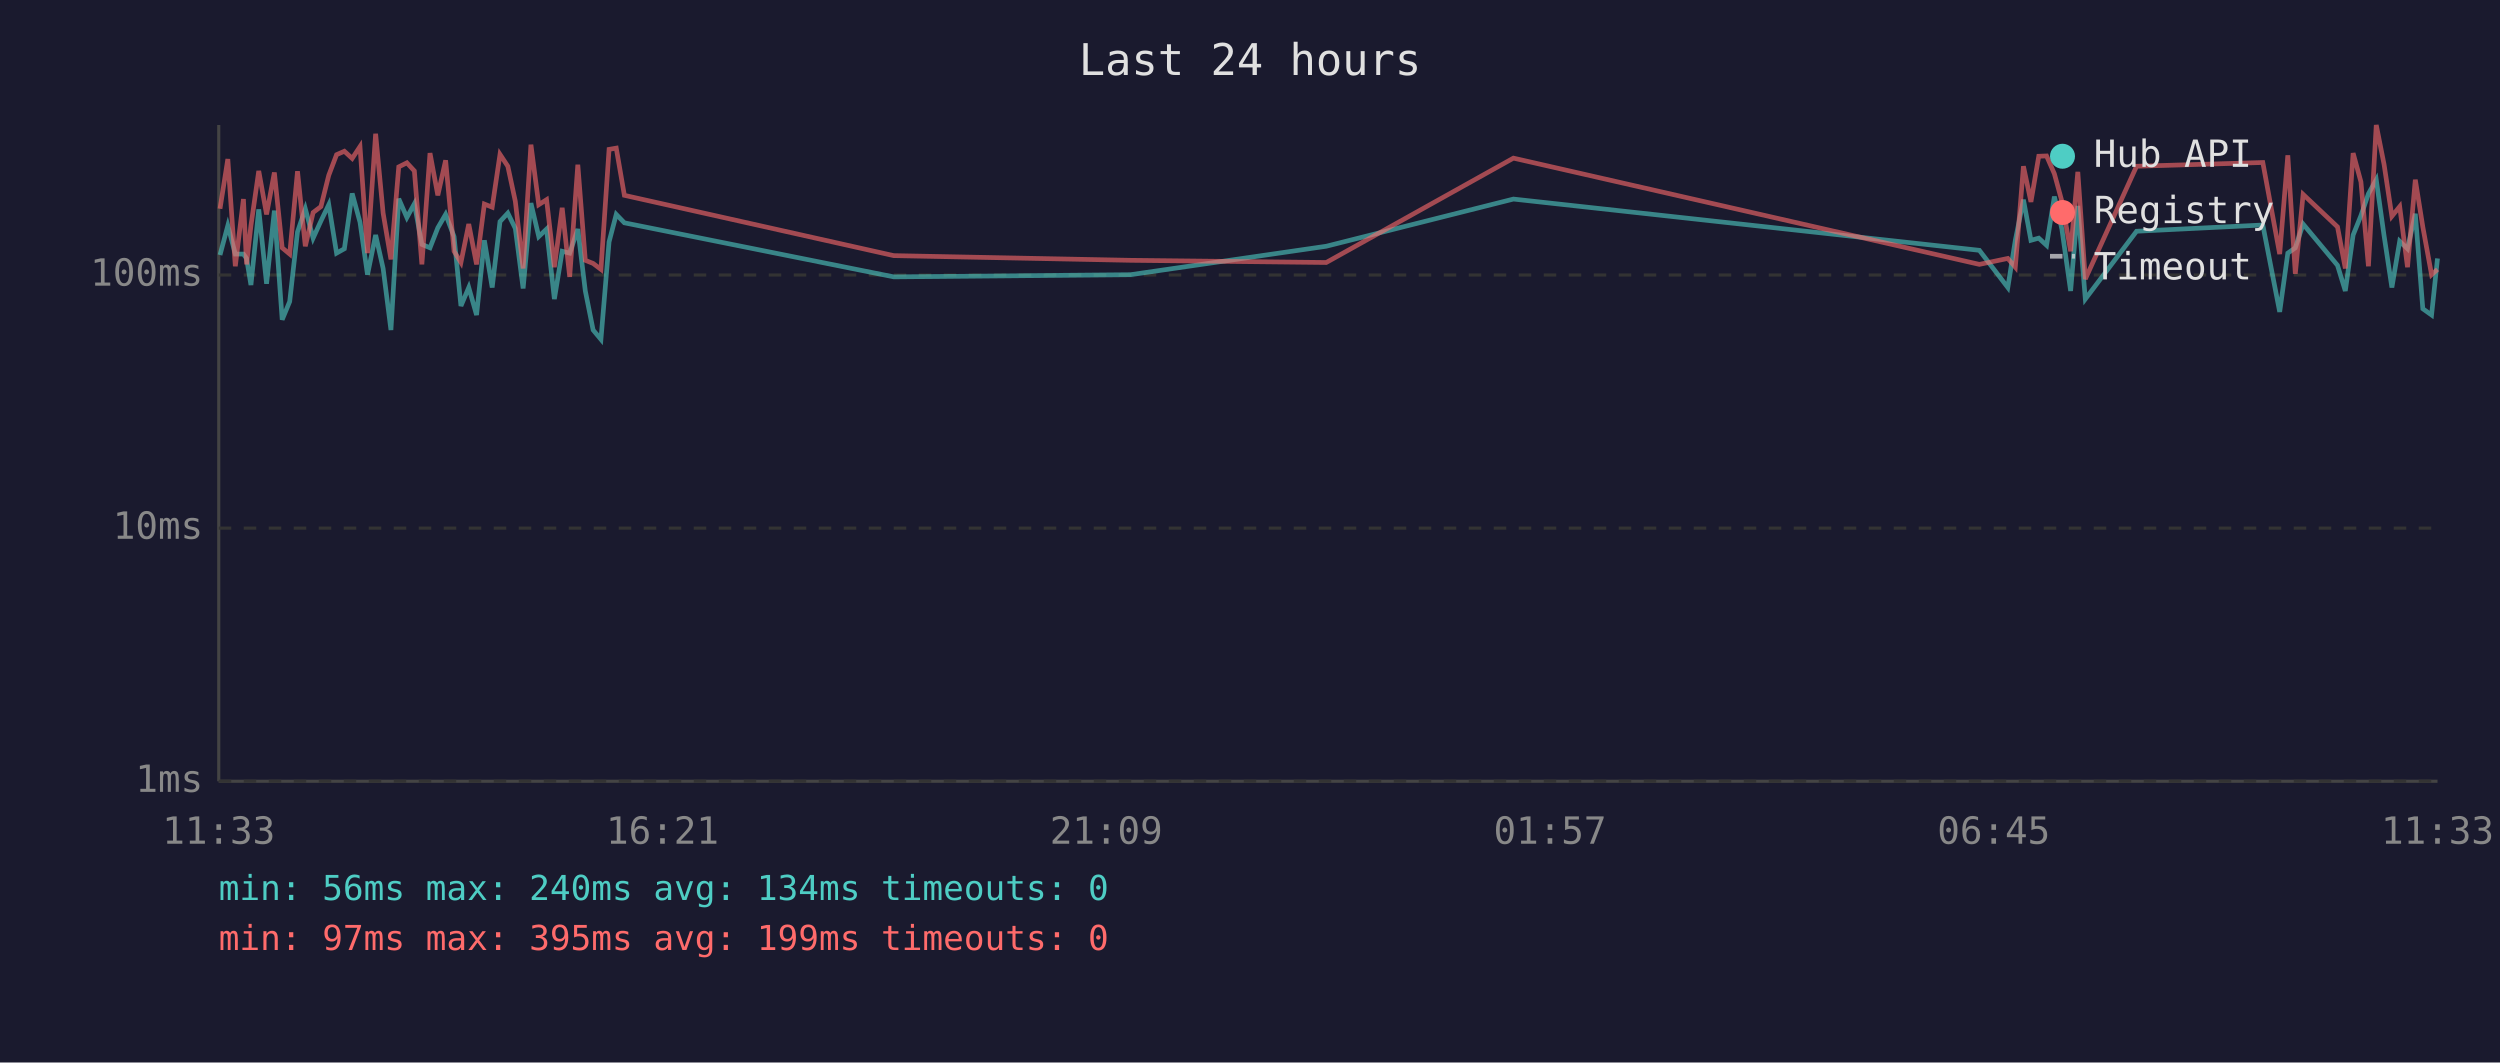
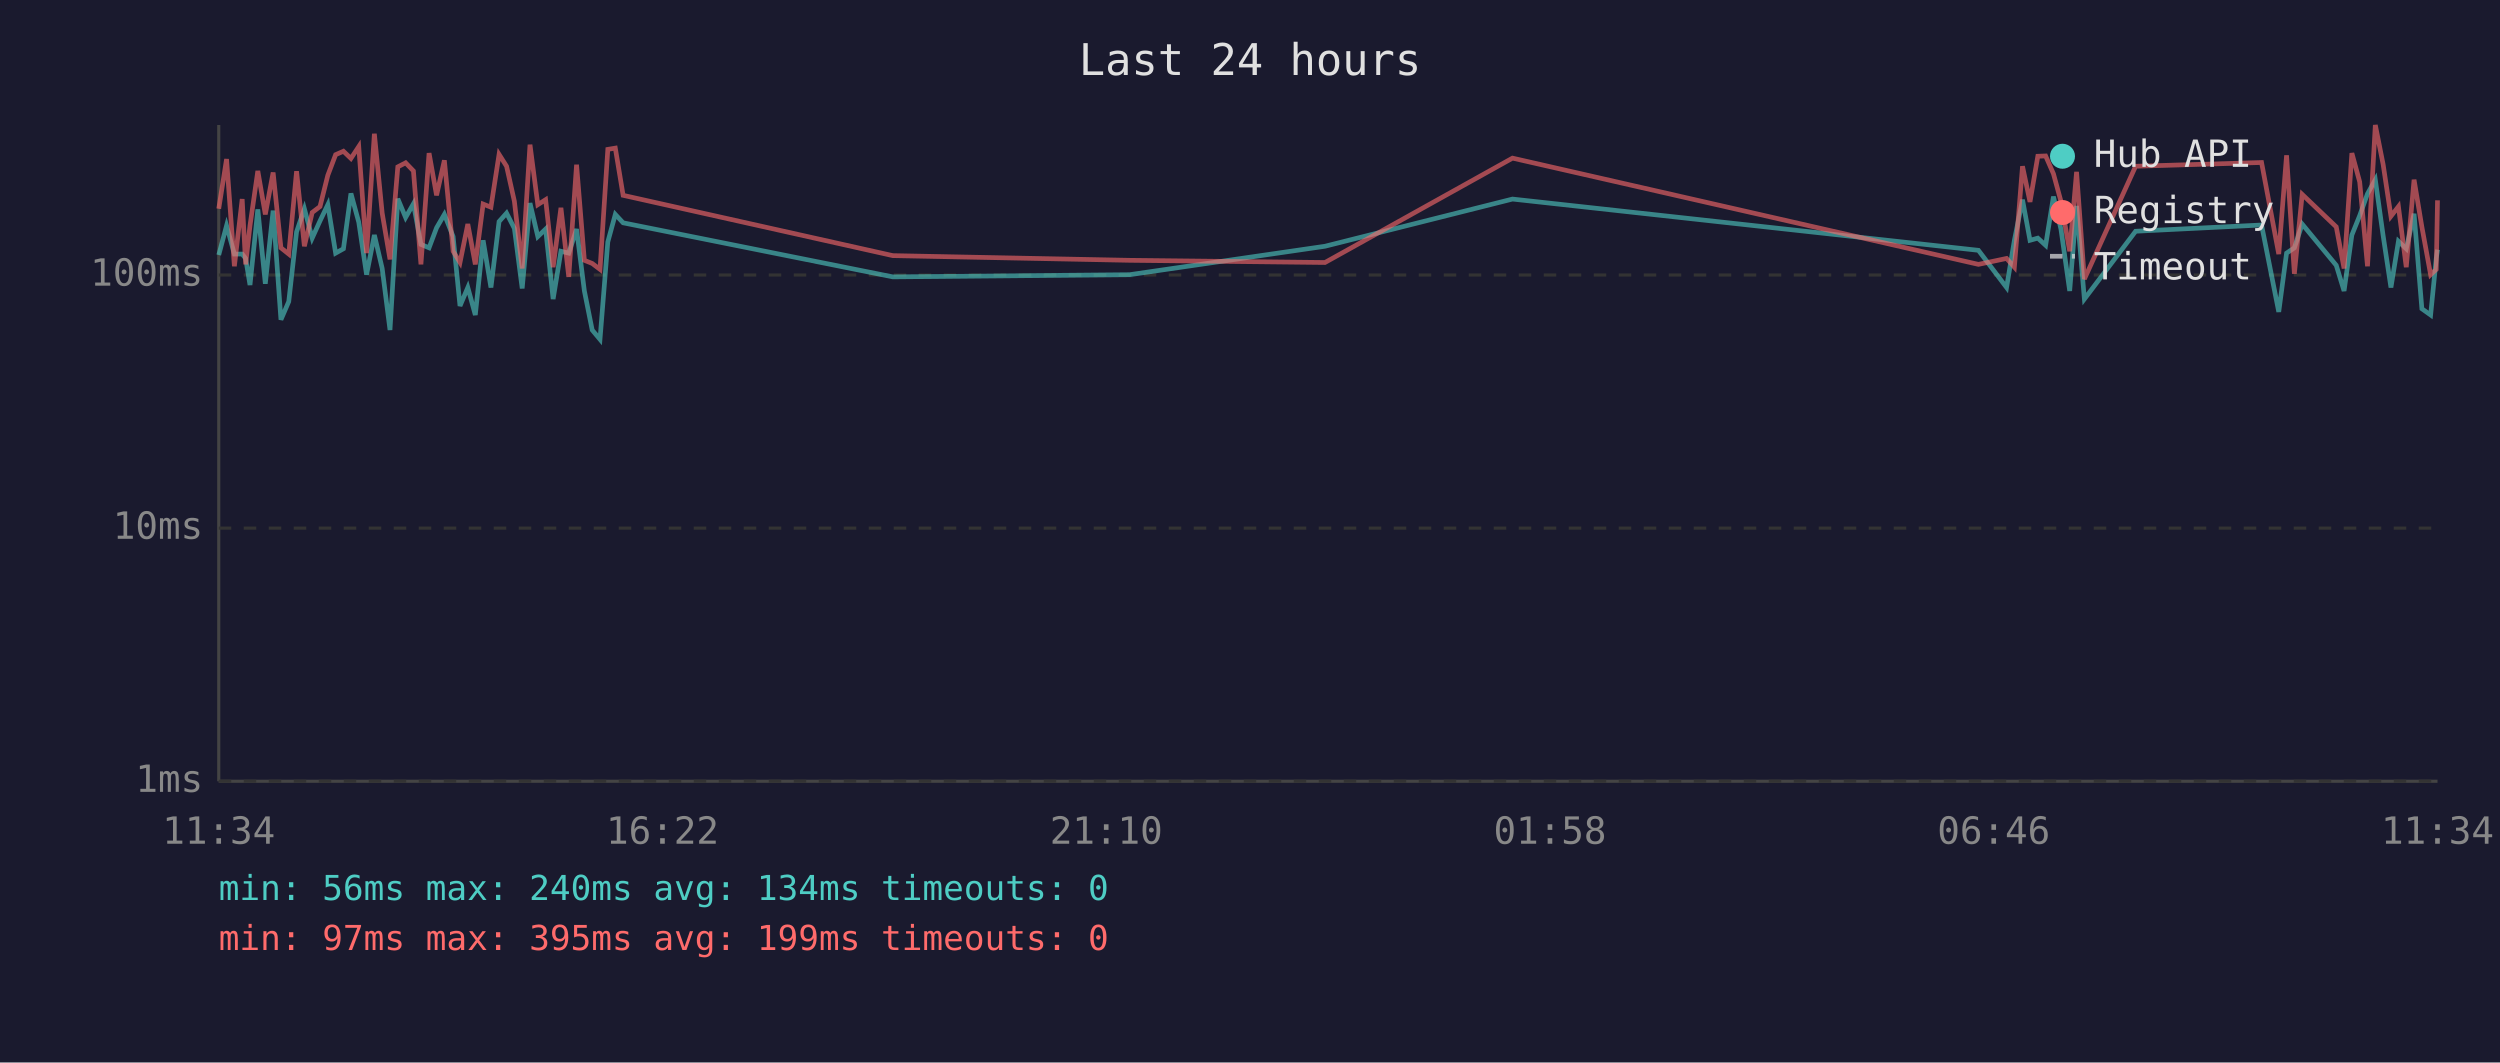
<svg xmlns="http://www.w3.org/2000/svg" viewBox="0 0 800 340" font-family="monospace" font-size="12">
  <rect width="800" height="340" fill="#1a1a2e" />
  <text x="400" y="24" fill="#e0e0e0" font-size="14" text-anchor="middle">Last 24 hours</text>
  <line x1="70" y1="40" x2="70" y2="250" stroke="#444" stroke-width="1" />
  <line x1="70" y1="250" x2="780" y2="250" stroke="#444" stroke-width="1" />
  <line x1="70" y1="250" x2="780" y2="250" stroke="#333" stroke-width="1" stroke-dasharray="4" />
  <text x="65" y="250" fill="#888" text-anchor="end" dominant-baseline="middle">1ms</text>
  <line x1="70" y1="169" x2="780" y2="169" stroke="#333" stroke-width="1" stroke-dasharray="4" />
  <text x="65" y="169" fill="#888" text-anchor="end" dominant-baseline="middle">10ms</text>
  <line x1="70" y1="88" x2="780" y2="88" stroke="#333" stroke-width="1" stroke-dasharray="4" />
  <text x="65" y="88" fill="#888" text-anchor="end" dominant-baseline="middle">100ms</text>
-   <text x="70" y="270" fill="#888" text-anchor="middle">11:33</text>
-   <text x="212" y="270" fill="#888" text-anchor="middle">16:21</text>
-   <text x="354" y="270" fill="#888" text-anchor="middle">21:09</text>
-   <text x="496" y="270" fill="#888" text-anchor="middle">01:57</text>
-   <text x="638" y="270" fill="#888" text-anchor="middle">06:45</text>
-   <text x="780" y="270" fill="#888" text-anchor="middle">11:33</text>
-   <polyline points="70.4,81.6 72.9,72.2 75.3,81.3 77.9,81.3 78.9,82.7 80.3,91.2 82.8,67.0 85.3,90.8 87.8,67.4 90.3,102.3 92.7,96.5 95.2,74.2 97.7,66.8 100.2,76.2 102.7,70.7 105.2,65.5 107.7,81.0 110.2,79.6 112.7,61.9 115.2,71.1 117.6,87.9 120.2,75.2 122.6,85.9 125.1,105.6 127.6,63.6 130.2,69.6 132.6,65.2 135.0,78.2 137.6,79.3 140.1,72.9 142.6,68.6 145.3,75.7 147.5,97.9 150.0,92.0 152.5,100.8 155.0,76.9 157.5,92.0 160.0,70.9 162.5,68.2 164.9,73.1 167.4,92.3 169.9,65.0 172.4,75.7 174.9,73.3 177.4,95.7 179.9,80.4 182.3,81.0 184.9,73.3 187.3,93.1 189.8,105.6 192.3,108.6 194.9,77.4 197.2,68.6 199.8,71.3 286.0,88.6 361.8,87.9 424.4,78.8 484.3,63.7 633.4,80.1 642.5,92.0 644.9,76.9 647.5,63.9 649.9,76.9 652.4,76.2 654.9,78.5 657.4,62.9 659.8,73.3 662.6,93.1 664.9,65.9 667.3,95.7 683.7,74.0 724.1,72.0 729.5,99.8 732.1,81.0 734.5,79.3 737.0,71.7 748.0,84.9 750.5,93.1 753.0,75.2 755.5,69.0 757.9,62.0 760.4,57.5 762.9,75.4 765.4,92.0 767.9,77.2 770.4,79.6 772.9,68.4 775.3,98.8 778.1,100.8 780.0,82.7" fill="none" stroke="#4ecdc4" stroke-width="1.5" opacity="0.6" />
-   <polyline points="70.4,66.8 72.9,50.9 75.3,85.2 77.9,63.7 78.9,84.6 80.3,72.2 82.8,54.7 85.3,68.6 87.8,55.2 90.3,79.3 92.7,81.3 95.2,54.8 97.7,78.8 100.2,68.0 102.7,66.1 105.2,56.1 107.7,49.5 110.2,48.4 112.7,50.7 115.2,46.9 117.6,81.0 120.2,42.8 122.6,68.2 125.1,83.0 127.6,53.4 130.2,52.1 132.6,54.7 135.0,84.6 137.6,49.0 140.1,62.5 142.6,51.3 145.3,80.4 147.5,84.0 150.0,71.7 152.5,84.6 155.0,65.3 157.5,66.3 160.0,49.4 162.5,53.2 164.9,64.4 167.4,85.9 169.9,46.3 172.4,65.5 174.9,63.9 177.4,85.5 179.9,66.5 182.3,88.6 184.9,52.7 187.3,83.3 189.8,84.3 192.3,86.2 194.9,47.8 197.2,47.4 199.8,62.5 286.0,81.8 361.8,83.3 424.4,84.0 484.3,50.6 633.4,84.6 642.5,82.7 644.9,85.5 647.5,53.2 649.9,64.6 652.4,50.0 654.9,49.9 657.4,55.6 659.8,64.4 662.6,80.4 664.9,55.0 667.3,89.3 683.7,53.2 724.1,52.0 729.5,81.3 732.1,49.7 734.5,87.6 737.0,62.2 748.0,72.6 750.5,85.9 753.0,49.0 755.5,58.2 757.9,85.2 760.4,40.0 762.9,52.6 765.4,69.2 767.9,66.1 770.4,85.5 772.9,57.5 775.3,72.6 778.1,87.9 780.0,86.2" fill="none" stroke="#ff6b6b" stroke-width="1.5" opacity="0.6" />
+   <text x="70" y="270" fill="#888" text-anchor="middle">11:34</text>
+   <text x="212" y="270" fill="#888" text-anchor="middle">16:22</text>
+   <text x="354" y="270" fill="#888" text-anchor="middle">21:10</text>
+   <text x="496" y="270" fill="#888" text-anchor="middle">01:58</text>
+   <text x="638" y="270" fill="#888" text-anchor="middle">06:46</text>
+   <text x="780" y="270" fill="#888" text-anchor="middle">11:34</text>
+   <polyline points="70.0,81.6 72.5,72.2 75.0,81.3 77.5,81.3 78.6,82.7 80.0,91.2 82.5,67.0 84.9,90.8 87.4,67.4 89.9,102.3 92.4,96.5 94.9,74.2 97.4,66.8 99.9,76.2 102.4,70.7 104.9,65.5 107.4,81.0 109.9,79.6 112.3,61.9 114.8,71.1 117.3,87.9 119.8,75.2 122.3,85.9 124.8,105.6 127.3,63.6 129.8,69.6 132.3,65.2 134.7,78.2 137.3,79.3 139.7,72.9 142.2,68.6 145.0,75.7 147.2,97.9 149.7,92.0 152.1,100.8 154.6,76.9 157.1,92.0 159.7,70.9 162.1,68.2 164.6,73.1 167.1,92.3 169.6,65.0 172.1,75.7 174.6,73.3 177.0,95.7 179.5,80.4 182.0,81.0 184.5,73.3 187.0,93.1 189.5,105.6 192.0,108.6 194.5,77.4 196.9,68.6 199.4,71.3 285.7,88.6 361.5,87.9 424.0,78.8 484.0,63.7 633.1,80.1 642.1,92.0 644.6,76.9 647.2,63.9 649.6,76.9 652.1,76.2 654.6,78.5 657.1,62.9 659.5,73.3 662.3,93.1 664.5,65.9 667.0,95.7 683.4,74.0 723.7,72.0 729.2,99.8 731.7,81.0 734.2,79.3 736.7,71.7 747.6,84.9 750.1,93.1 752.6,75.2 755.1,69.0 757.6,62.0 760.1,57.5 762.6,75.4 765.1,92.0 767.5,77.2 770.0,79.6 772.5,68.4 775.0,98.8 777.8,100.8 779.6,82.7 780.0,79.9" fill="none" stroke="#4ecdc4" stroke-width="1.5" opacity="0.6" />
+   <polyline points="70.0,66.8 72.5,50.9 75.0,85.2 77.5,63.7 78.6,84.6 80.0,72.2 82.5,54.7 84.9,68.6 87.4,55.2 89.9,79.3 92.4,81.3 94.9,54.8 97.4,78.8 99.9,68.0 102.4,66.1 104.9,56.1 107.4,49.5 109.9,48.4 112.3,50.7 114.8,46.9 117.3,81.0 119.8,42.8 122.3,68.2 124.8,83.0 127.3,53.4 129.8,52.1 132.3,54.7 134.7,84.6 137.3,49.0 139.7,62.5 142.2,51.3 145.0,80.4 147.2,84.0 149.7,71.7 152.1,84.6 154.6,65.3 157.1,66.3 159.7,49.4 162.1,53.2 164.6,64.4 167.1,85.9 169.6,46.3 172.1,65.5 174.6,63.9 177.0,85.5 179.5,66.5 182.0,88.6 184.5,52.7 187.0,83.3 189.5,84.3 192.0,86.2 194.5,47.8 196.9,47.4 199.4,62.5 285.7,81.8 361.5,83.3 424.0,84.0 484.0,50.6 633.1,84.6 642.1,82.7 644.6,85.5 647.2,53.2 649.6,64.6 652.1,50.0 654.6,49.9 657.1,55.6 659.5,64.4 662.3,80.4 664.5,55.0 667.0,89.3 683.4,53.2 723.7,52.0 729.2,81.3 731.7,49.7 734.2,87.6 736.7,62.2 747.6,72.6 750.1,85.9 752.6,49.0 755.1,58.2 757.6,85.2 760.1,40.0 762.6,52.6 765.1,69.2 767.5,66.1 770.0,85.5 772.5,57.5 775.0,72.6 777.8,87.9 779.6,86.2 780.0,64.1" fill="none" stroke="#ff6b6b" stroke-width="1.5" opacity="0.6" />
  <circle cx="660" cy="50" r="4" fill="#4ecdc4" />
  <text x="670" y="50" fill="#e0e0e0" dominant-baseline="middle">Hub API</text>
  <circle cx="660" cy="68" r="4" fill="#ff6b6b" />
  <text x="670" y="68" fill="#e0e0e0" dominant-baseline="middle">Registry</text>
  <line x1="656" y1="82" x2="664" y2="82" stroke="#e0e0e0" stroke-width="1.5" stroke-dasharray="4,3" opacity="0.7" />
  <text x="670" y="86" fill="#e0e0e0" dominant-baseline="middle">Timeout</text>
  <text x="70" y="288" fill="#4ecdc4" font-size="11">min: 56ms  max: 240ms  avg: 134ms  timeouts: 0</text>
  <text x="70" y="304" fill="#ff6b6b" font-size="11">min: 97ms  max: 395ms  avg: 199ms  timeouts: 0</text>
</svg>
